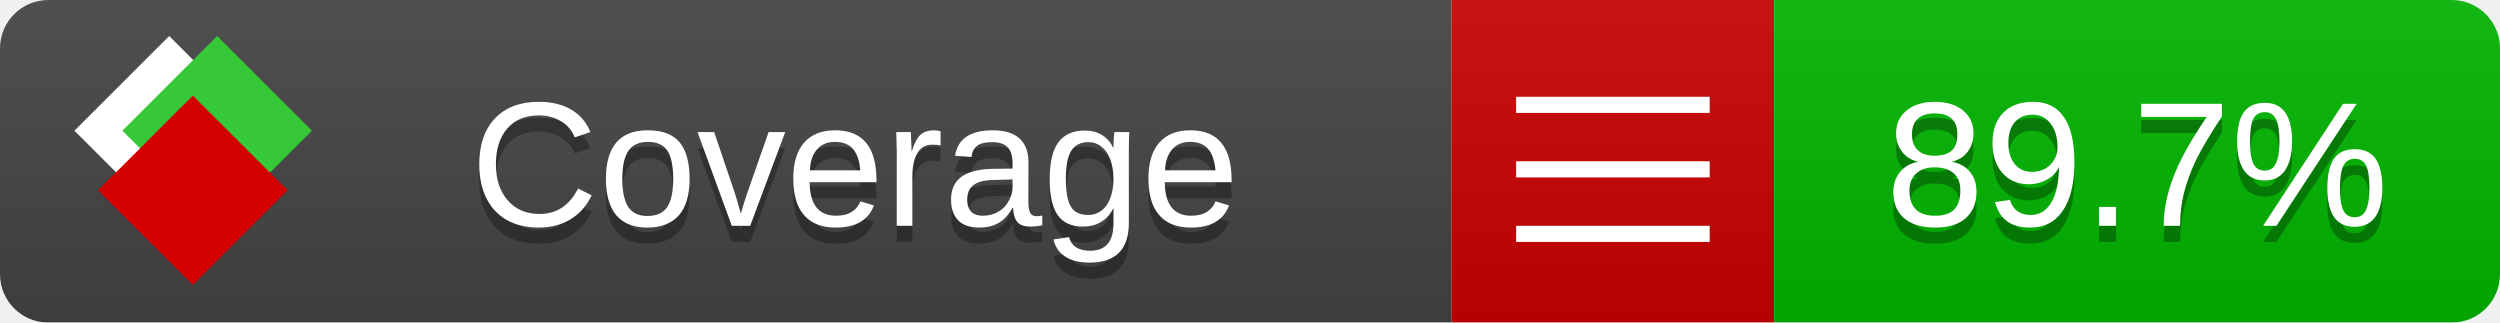
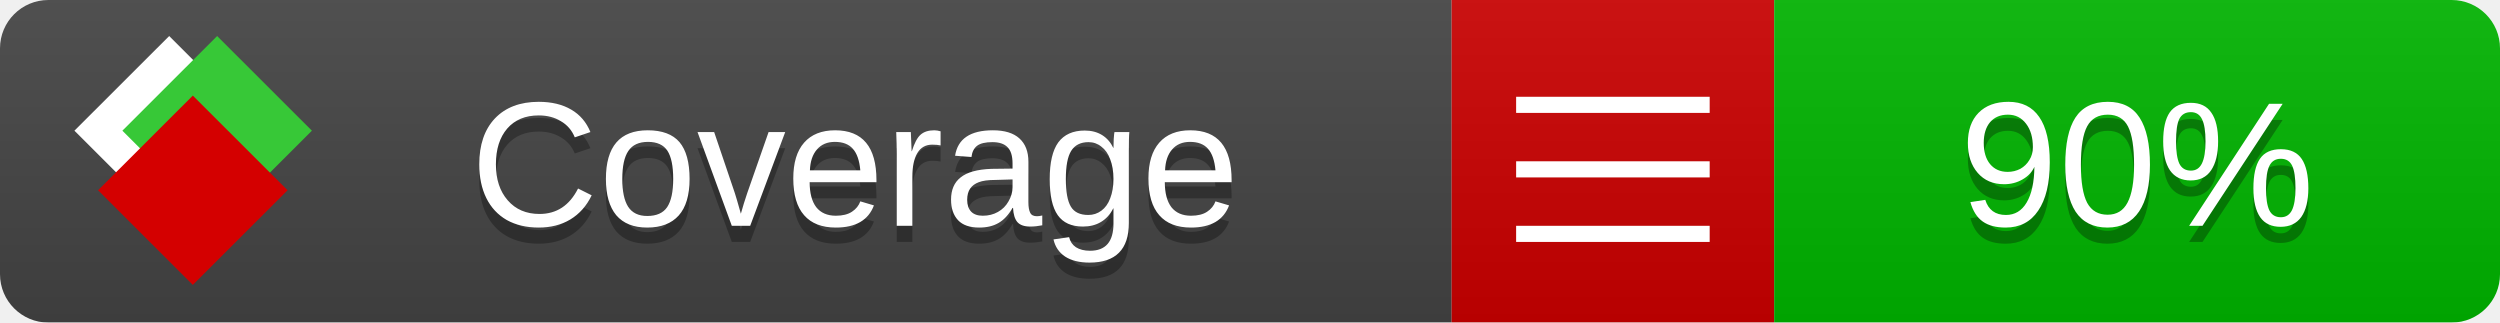
<svg xmlns="http://www.w3.org/2000/svg" xmlns:xlink="http://www.w3.org/1999/xlink" width="155" height="20">
  <style type="text/css">
          
            @keyframes fade1 {
                0% { visibility: visible; opacity: 1; }
               23% { visibility: visible; opacity: 1; }
               25% { visibility: hidden; opacity: 0; }
               48% { visibility: hidden; opacity: 0; }
               50% { visibility: hidden; opacity: 0; }
               73% { visibility: hidden; opacity: 0; }
               75% { visibility: hidden; opacity: 0; }
               98% { visibility: hidden; opacity: 0; }
              100% { visibility: visible; opacity: 1; }
            }
            @keyframes fade2 {
                0% { visibility: hidden; opacity: 0; }
               23% { visibility: hidden; opacity: 0; }
               25% { visibility: visible; opacity: 1; }
               48% { visibility: visible; opacity: 1; }
               50% { visibility: hidden; opacity: 0; }
               73% { visibility: hidden; opacity: 0; }
               75% { visibility: hidden; opacity: 0; }
               98% { visibility: hidden; opacity: 0; }
              100% { visibility: hidden; opacity: 0; }
            }
            @keyframes fade3 {
                0% { visibility: hidden; opacity: 0; }
               23% { visibility: hidden; opacity: 0; }
               25% { visibility: hidden; opacity: 0; }
               48% { visibility: hidden; opacity: 0; }
               50% { visibility: visible; opacity: 1; }
               73% { visibility: visible; opacity: 1; }
               75% { visibility: hidden; opacity: 0; }
               98% { visibility: hidden; opacity: 0; }
              100% { visibility: hidden; opacity: 0; }
            }
            @keyframes fade4 {
                0% { visibility: hidden; opacity: 0; }
               23% { visibility: hidden; opacity: 0; }
               25% { visibility: hidden; opacity: 0; }
               48% { visibility: hidden; opacity: 0; }
               50% { visibility: hidden; opacity: 0; }
               73% { visibility: hidden; opacity: 0; }
               75% { visibility: visible; opacity: 1; }
               98% { visibility: visible; opacity: 1; }
              100% { visibility: hidden; opacity: 0; }
            }
            .linecoverage {
                animation-duration: 15s;
                animation-name: fade1;
                animation-iteration-count: infinite;
            }
            .branchcoverage {
                animation-duration: 15s;
                animation-name: fade2;
                animation-iteration-count: infinite;
            }
            .methodcoverage {
                animation-duration: 15s;
                animation-name: fade3;
                animation-iteration-count: infinite;
            }
            .fullmethodcoverage {
                animation-duration: 15s;
                animation-name: fade4;
                animation-iteration-count: infinite;
            }
          
    </style>
  <defs>
    <linearGradient id="gradient" x2="0" y2="100%">
      <stop offset="0" stop-color="#bbb" stop-opacity=".1" />
      <stop offset="1" stop-opacity=".1" />
    </linearGradient>
    <linearGradient id="c">
      <stop offset="0" stop-color="#d40000" />
      <stop offset="1" stop-color="#ff2a2a" />
    </linearGradient>
    <linearGradient id="a">
      <stop offset="0" stop-color="#e0e0de" />
      <stop offset="1" stop-color="#fff" />
    </linearGradient>
    <linearGradient id="b">
      <stop offset="0" stop-color="#37c837" />
      <stop offset="1" stop-color="#217821" />
    </linearGradient>
    <linearGradient xlink:href="#a" id="e" x1="106.44" x2="69.96" y1="-11.96" y2="-46.84" gradientTransform="matrix(-.8426 -.00045 -.00045 -.8426 -94.27 -75.82)" gradientUnits="userSpaceOnUse" />
    <linearGradient xlink:href="#b" id="f" x1="56.19" x2="77.97" y1="-23.45" y2="10.62" gradientTransform="matrix(.8426 .00045 .00045 .8426 94.27 75.82)" gradientUnits="userSpaceOnUse" />
    <linearGradient xlink:href="#c" id="g" x1="79.98" x2="132.9" y1="10.79" y2="10.79" gradientTransform="matrix(.8426 .00045 .00045 .8426 94.27 75.82)" gradientUnits="userSpaceOnUse" />
    <mask id="mask">
      <rect width="155" height="20" rx="3" fill="#fff" />
    </mask>
    <g id="icon" transform="matrix(.04486 0 0 .04481 -.48 -.63)">
      <rect width="52.92" height="52.92" x="-109.72" y="-27.13" fill="url(#e)" transform="rotate(-135)" />
      <rect width="52.92" height="52.92" x="70.19" y="-39.18" fill="url(#f)" transform="rotate(45)" />
      <rect width="52.92" height="52.92" x="80.05" y="-15.74" fill="url(#g)" transform="rotate(45)" />
    </g>
  </defs>
  <g mask="url(#mask)">
    <rect x="0" y="0" width="90" height="20" fill="#444" />
    <rect x="90" y="0" width="20" height="20" fill="#c00" />
    <rect x="110" y="0" width="45" height="20" fill="#00B600" />
    <rect x="0" y="0" width="155" height="20" fill="url(#gradient)" />
  </g>
  <g>
    <path class="" stroke="#fff" d="M94 6.5 h12 M94 10.5 h12 M94 14.5 h12" />
  </g>
  <g fill="#fff" text-anchor="middle" font-family="Verdana,Arial,Geneva,sans-serif" font-size="11">
    <a xlink:href="https://github.com/danielpalme/ReportGenerator" target="_top">
      <use xlink:href="#icon" transform="translate(3,1) scale(3.5)" />
    </a>
    <text x="53" y="15" fill="#010101" fill-opacity=".3">Coverage</text>
    <text x="53" y="14" fill="#fff">Coverage</text>
-     <text class="" x="132.5" y="15" fill="#010101" fill-opacity=".3">89.7%</text>
-     <text class="" x="132.5" y="14">89.7%</text>
+     <text class="" x="132.5" y="15" fill="#010101" fill-opacity=".3">90%</text>
+     <text class="" x="132.5" y="14">90%</text>
  </g>
  <g>
    <rect class="" x="90" y="0" width="65" height="20" fill-opacity="0" />
  </g>
</svg>
